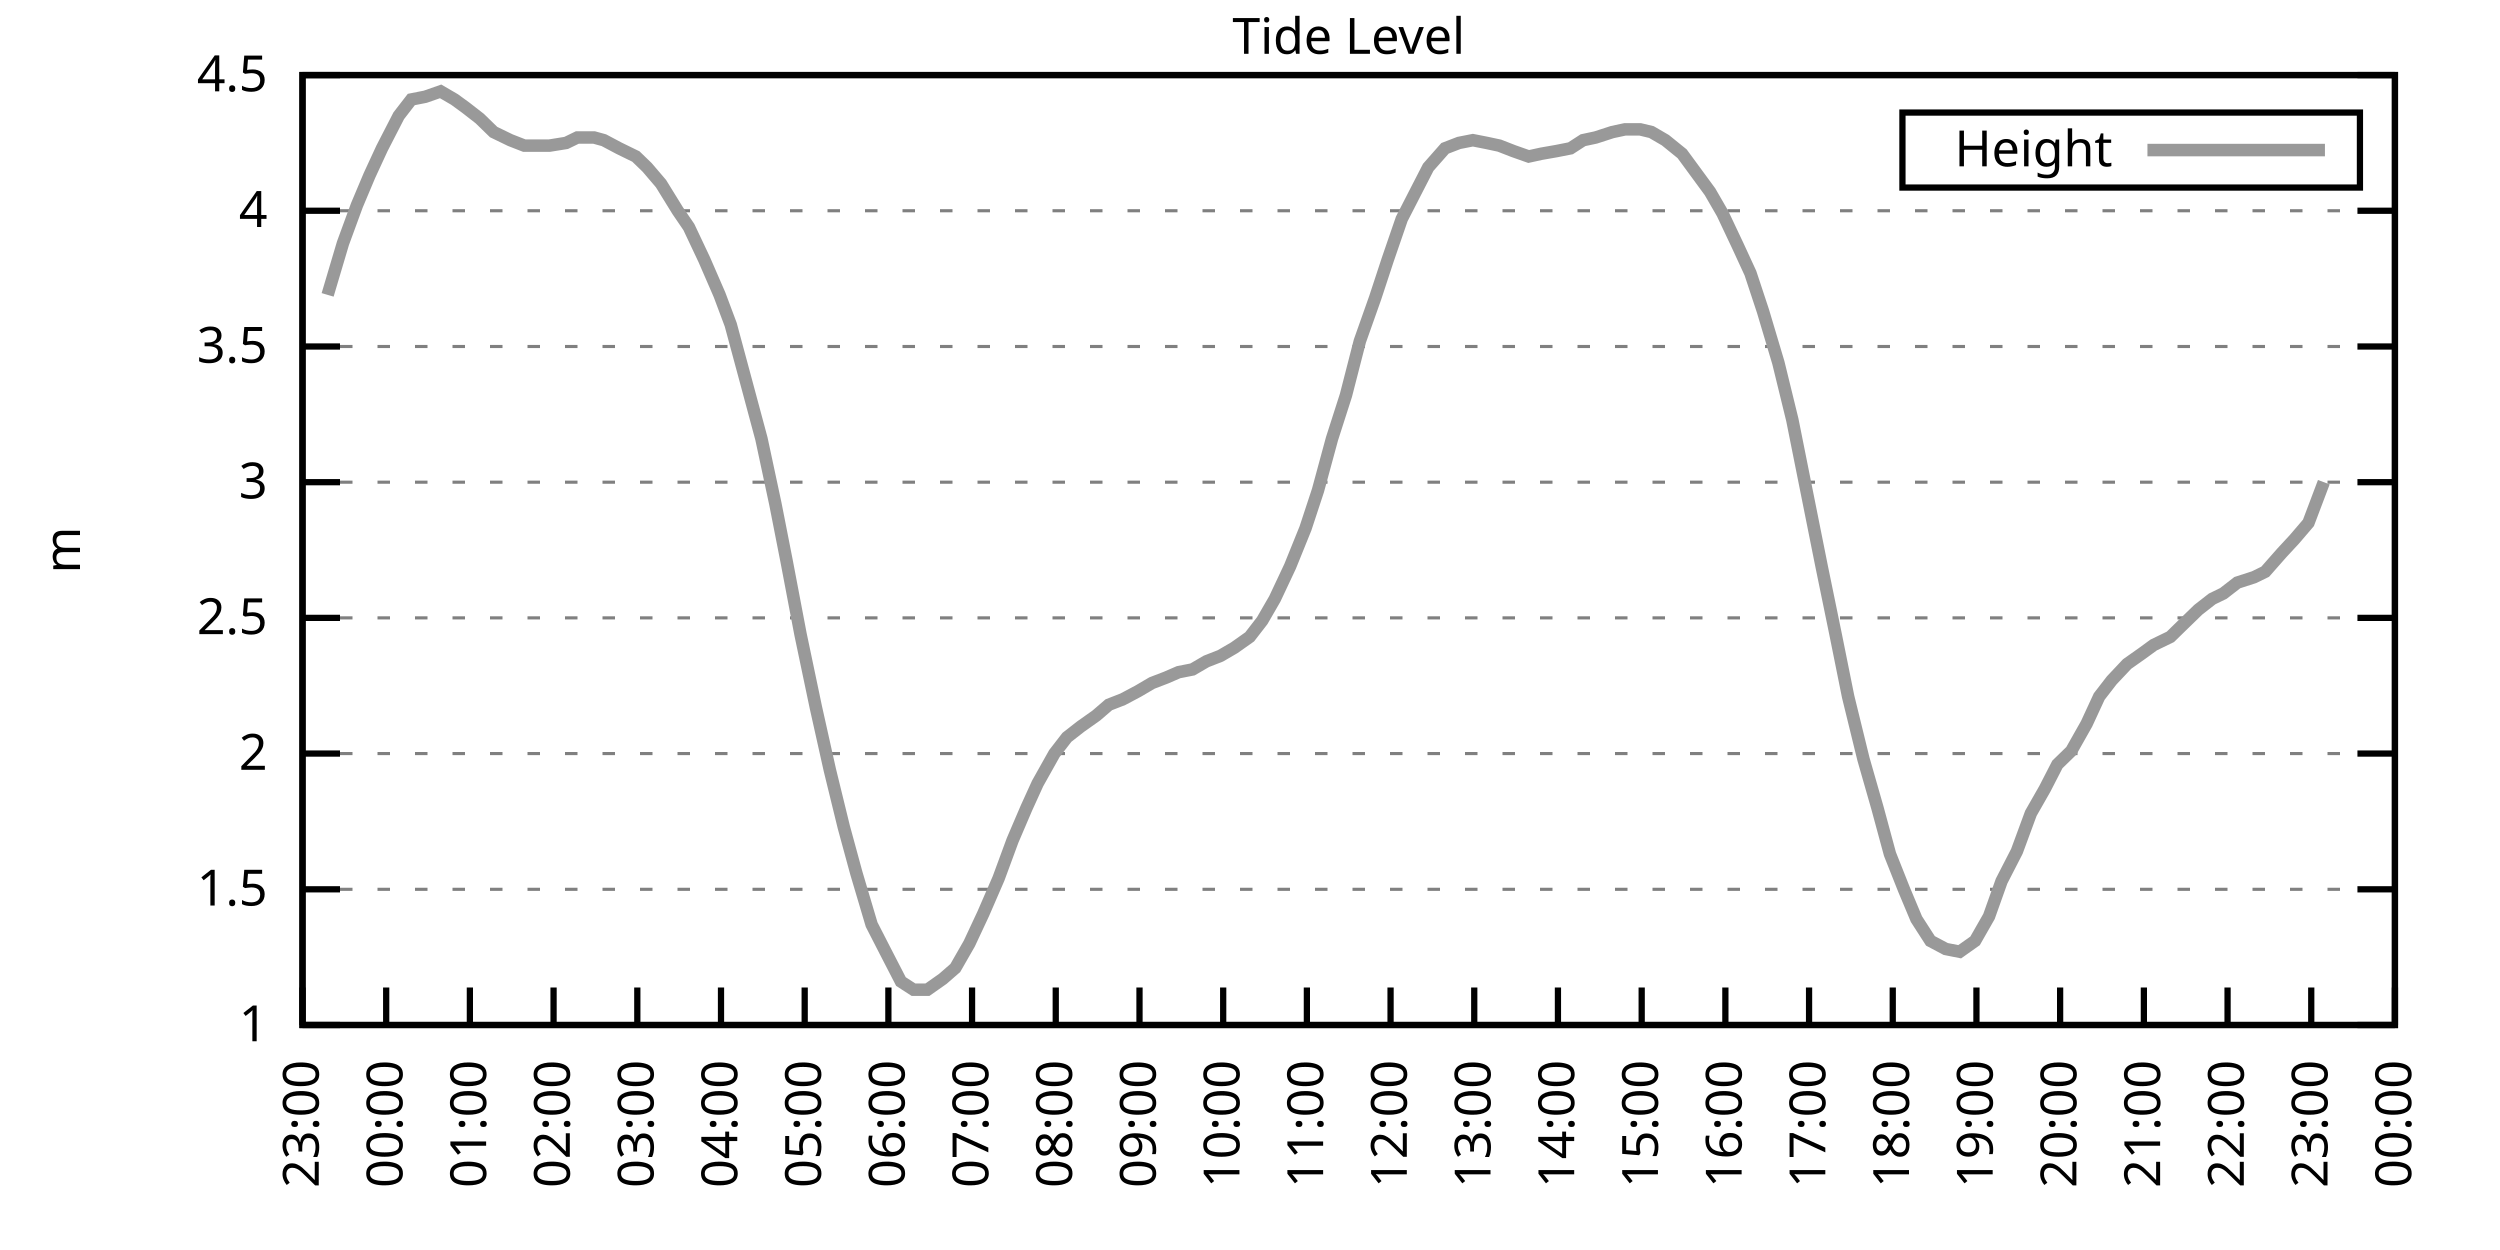
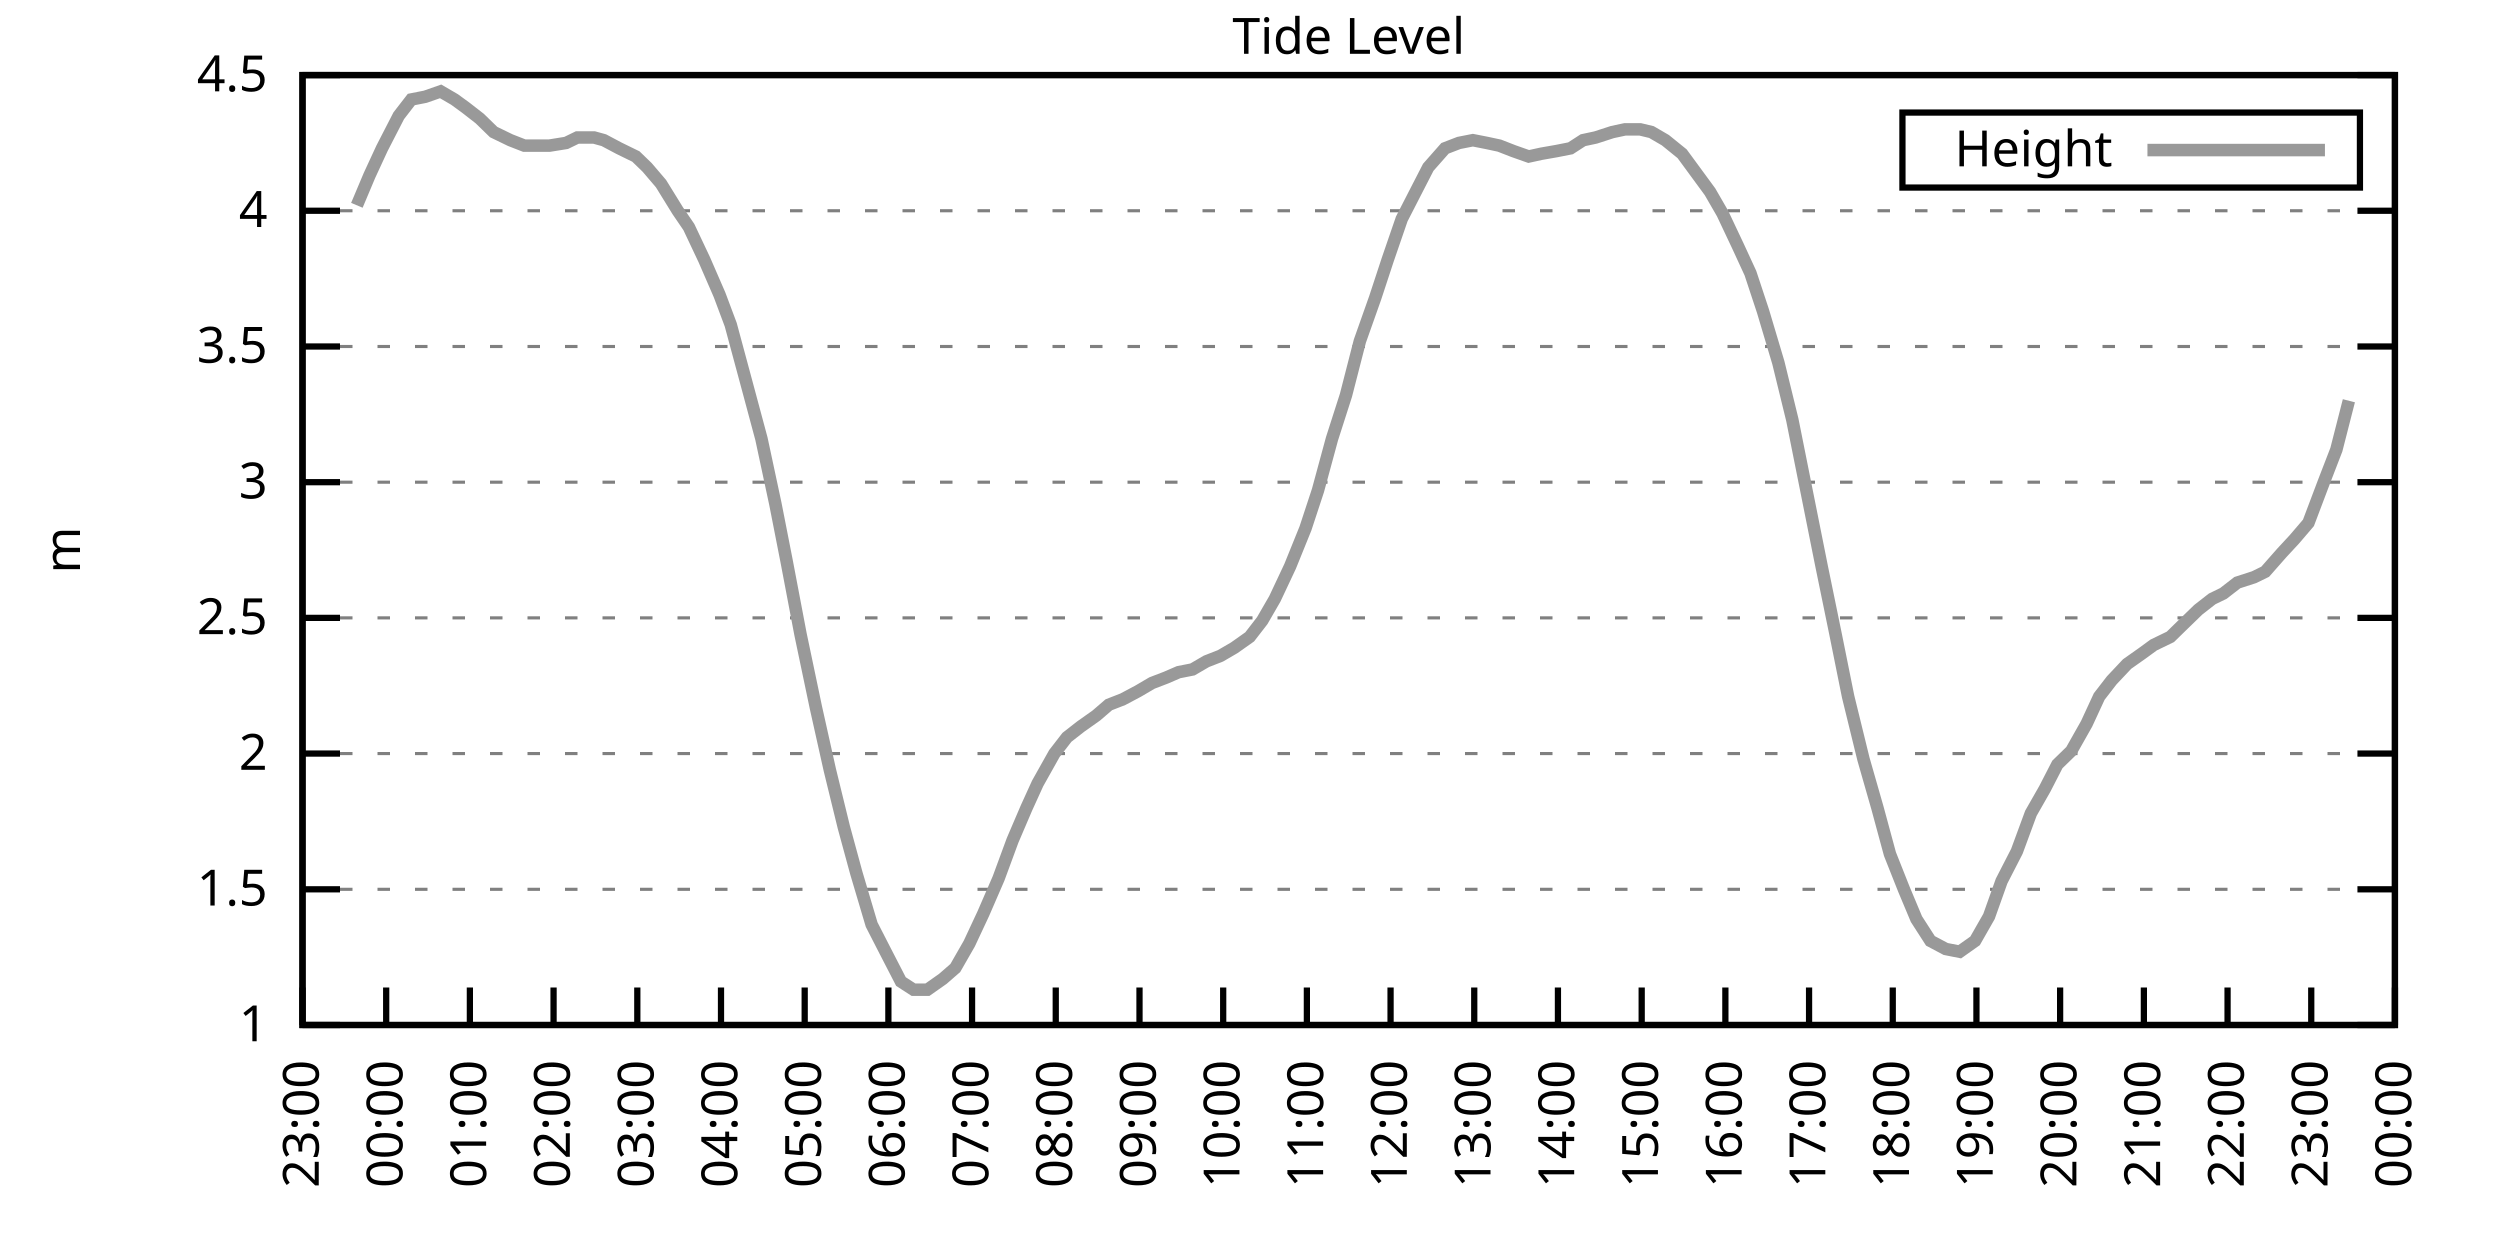
<svg xmlns="http://www.w3.org/2000/svg" xmlns:xlink="http://www.w3.org/1999/xlink" width="400" height="200" viewBox="0 0 400 200">
  <g id="gnuplot_canvas">
    <rect x="0" y="0" width="400" height="200" fill="none" />
    <defs>
      <circle id="gpDot" r="0.5" stroke-width="0.5" stroke="currentColor" />
      <path id="gpPt0" stroke-width="0.333" stroke="currentColor" d="M-1,0 h2 M0,-1 v2" />
      <path id="gpPt1" stroke-width="0.333" stroke="currentColor" d="M-1,-1 L1,1 M1,-1 L-1,1" />
      <path id="gpPt2" stroke-width="0.333" stroke="currentColor" d="M-1,0 L1,0 M0,-1 L0,1 M-1,-1 L1,1 M-1,1 L1,-1" />
      <rect id="gpPt3" stroke-width="0.333" stroke="currentColor" x="-1" y="-1" width="2" height="2" />
      <rect id="gpPt4" stroke-width="0.333" stroke="currentColor" fill="currentColor" x="-1" y="-1" width="2" height="2" />
      <circle id="gpPt5" stroke-width="0.333" stroke="currentColor" cx="0" cy="0" r="1" />
      <use xlink:href="#gpPt5" id="gpPt6" fill="currentColor" stroke="none" />
      <path id="gpPt7" stroke-width="0.333" stroke="currentColor" d="M0,-1.33 L-1.33,0.67 L1.33,0.67 z" />
      <use xlink:href="#gpPt7" id="gpPt8" fill="currentColor" stroke="none" />
      <use xlink:href="#gpPt7" id="gpPt9" stroke="currentColor" transform="rotate(180)" />
      <use xlink:href="#gpPt9" id="gpPt10" fill="currentColor" stroke="none" />
      <use xlink:href="#gpPt3" id="gpPt11" stroke="currentColor" transform="rotate(45)" />
      <use xlink:href="#gpPt11" id="gpPt12" fill="currentColor" stroke="none" />
      <path id="gpPt13" stroke-width="0.333" stroke="currentColor" d="M0,1.330 L1.265,0.411 L0.782,-1.067 L-0.782,-1.076 L-1.265,0.411 z" />
      <use xlink:href="#gpPt13" id="gpPt14" fill="currentColor" stroke="none" />
      <filter id="textbox" filterUnits="objectBoundingBox" x="0" y="0" height="1" width="1">
        <feFlood flood-color="white" flood-opacity="1" result="bgnd" />
        <feComposite in="SourceGraphic" in2="bgnd" operator="atop" />
      </filter>
      <filter id="greybox" filterUnits="objectBoundingBox" x="0" y="0" height="1" width="1">
        <feFlood flood-color="lightgrey" flood-opacity="1" result="grey" />
        <feComposite in="SourceGraphic" in2="grey" operator="atop" />
      </filter>
    </defs>
    <g fill="none" color="white" stroke="currentColor" stroke-width="1.00" stroke-linecap="butt" stroke-linejoin="miter">
</g>
    <g fill="none" color="black" stroke="currentColor" stroke-width="1.00" stroke-linecap="butt" stroke-linejoin="miter">
      <g stroke="none" shape-rendering="crispEdges">
        <polygon fill="rgb(255, 255, 255)" points="48.40,164.00 383.18,164.00 383.18,12.02 48.40,12.02 " />
      </g>
    </g>
    <g fill="none" color="black" stroke="currentColor" stroke-width="1.00" stroke-linecap="butt" stroke-linejoin="miter">
</g>
    <g fill="none" color="black" stroke="black" stroke-width="0.50" stroke-linecap="butt" stroke-linejoin="miter">
</g>
    <g fill="none" color="gray" stroke="currentColor" stroke-width="0.50" stroke-linecap="butt" stroke-linejoin="miter">
      <path stroke="gray" stroke-dasharray="2,4" class="gridline" d="M48.40,164.00 L383.19,164.00  " />
    </g>
    <g fill="none" color="gray" stroke="gray" stroke-width="1.00" stroke-linecap="butt" stroke-linejoin="miter">
</g>
    <g fill="none" color="black" stroke="currentColor" stroke-width="1.00" stroke-linecap="butt" stroke-linejoin="miter">
      <path stroke="black" d="M48.40,164.00 L54.40,164.00 M383.19,164.00 L377.19,164.00  " />
      <g transform="translate(42.80,166.60)" stroke="none" fill="black" font-family="Sans" font-size="8.00" text-anchor="end">
        <text>
          <tspan font-family="Sans"> 1</tspan>
        </text>
      </g>
    </g>
    <g fill="none" color="black" stroke="currentColor" stroke-width="1.00" stroke-linecap="butt" stroke-linejoin="miter">
</g>
    <g fill="none" color="black" stroke="black" stroke-width="0.50" stroke-linecap="butt" stroke-linejoin="miter">
</g>
    <g fill="none" color="gray" stroke="currentColor" stroke-width="0.50" stroke-linecap="butt" stroke-linejoin="miter">
      <path stroke="gray" stroke-dasharray="2,4" class="gridline" d="M48.40,142.29 L383.19,142.29  " />
    </g>
    <g fill="none" color="gray" stroke="gray" stroke-width="1.00" stroke-linecap="butt" stroke-linejoin="miter">
</g>
    <g fill="none" color="black" stroke="currentColor" stroke-width="1.00" stroke-linecap="butt" stroke-linejoin="miter">
      <path stroke="black" d="M48.40,142.29 L54.40,142.29 M383.19,142.29 L377.19,142.29  " />
      <g transform="translate(42.80,144.89)" stroke="none" fill="black" font-family="Sans" font-size="8.00" text-anchor="end">
        <text>
          <tspan font-family="Sans"> 1.5</tspan>
        </text>
      </g>
    </g>
    <g fill="none" color="black" stroke="currentColor" stroke-width="1.00" stroke-linecap="butt" stroke-linejoin="miter">
</g>
    <g fill="none" color="black" stroke="black" stroke-width="0.50" stroke-linecap="butt" stroke-linejoin="miter">
</g>
    <g fill="none" color="gray" stroke="currentColor" stroke-width="0.50" stroke-linecap="butt" stroke-linejoin="miter">
      <path stroke="gray" stroke-dasharray="2,4" class="gridline" d="M48.40,120.57 L383.19,120.57  " />
    </g>
    <g fill="none" color="gray" stroke="gray" stroke-width="1.00" stroke-linecap="butt" stroke-linejoin="miter">
</g>
    <g fill="none" color="black" stroke="currentColor" stroke-width="1.00" stroke-linecap="butt" stroke-linejoin="miter">
      <path stroke="black" d="M48.40,120.57 L54.40,120.57 M383.19,120.57 L377.19,120.57  " />
      <g transform="translate(42.80,123.17)" stroke="none" fill="black" font-family="Sans" font-size="8.00" text-anchor="end">
        <text>
          <tspan font-family="Sans"> 2</tspan>
        </text>
      </g>
    </g>
    <g fill="none" color="black" stroke="currentColor" stroke-width="1.00" stroke-linecap="butt" stroke-linejoin="miter">
</g>
    <g fill="none" color="black" stroke="black" stroke-width="0.50" stroke-linecap="butt" stroke-linejoin="miter">
</g>
    <g fill="none" color="gray" stroke="currentColor" stroke-width="0.50" stroke-linecap="butt" stroke-linejoin="miter">
      <path stroke="gray" stroke-dasharray="2,4" class="gridline" d="M48.40,98.86 L383.19,98.86  " />
    </g>
    <g fill="none" color="gray" stroke="gray" stroke-width="1.00" stroke-linecap="butt" stroke-linejoin="miter">
</g>
    <g fill="none" color="black" stroke="currentColor" stroke-width="1.00" stroke-linecap="butt" stroke-linejoin="miter">
      <path stroke="black" d="M48.40,98.86 L54.40,98.86 M383.19,98.86 L377.19,98.86  " />
      <g transform="translate(42.80,101.46)" stroke="none" fill="black" font-family="Sans" font-size="8.00" text-anchor="end">
        <text>
          <tspan font-family="Sans"> 2.5</tspan>
        </text>
      </g>
    </g>
    <g fill="none" color="black" stroke="currentColor" stroke-width="1.00" stroke-linecap="butt" stroke-linejoin="miter">
</g>
    <g fill="none" color="black" stroke="black" stroke-width="0.50" stroke-linecap="butt" stroke-linejoin="miter">
</g>
    <g fill="none" color="gray" stroke="currentColor" stroke-width="0.50" stroke-linecap="butt" stroke-linejoin="miter">
      <path stroke="gray" stroke-dasharray="2,4" class="gridline" d="M48.40,77.15 L383.19,77.15  " />
    </g>
    <g fill="none" color="gray" stroke="gray" stroke-width="1.00" stroke-linecap="butt" stroke-linejoin="miter">
</g>
    <g fill="none" color="black" stroke="currentColor" stroke-width="1.00" stroke-linecap="butt" stroke-linejoin="miter">
      <path stroke="black" d="M48.40,77.15 L54.40,77.15 M383.19,77.15 L377.19,77.15  " />
      <g transform="translate(42.80,79.75)" stroke="none" fill="black" font-family="Sans" font-size="8.00" text-anchor="end">
        <text>
          <tspan font-family="Sans"> 3</tspan>
        </text>
      </g>
    </g>
    <g fill="none" color="black" stroke="currentColor" stroke-width="1.00" stroke-linecap="butt" stroke-linejoin="miter">
</g>
    <g fill="none" color="black" stroke="black" stroke-width="0.50" stroke-linecap="butt" stroke-linejoin="miter">
</g>
    <g fill="none" color="gray" stroke="currentColor" stroke-width="0.50" stroke-linecap="butt" stroke-linejoin="miter">
      <path stroke="gray" stroke-dasharray="2,4" class="gridline" d="M48.40,55.44 L383.19,55.44  " />
    </g>
    <g fill="none" color="gray" stroke="gray" stroke-width="1.00" stroke-linecap="butt" stroke-linejoin="miter">
</g>
    <g fill="none" color="black" stroke="currentColor" stroke-width="1.00" stroke-linecap="butt" stroke-linejoin="miter">
      <path stroke="black" d="M48.40,55.44 L54.40,55.44 M383.19,55.44 L377.19,55.44  " />
      <g transform="translate(42.80,58.04)" stroke="none" fill="black" font-family="Sans" font-size="8.00" text-anchor="end">
        <text>
          <tspan font-family="Sans"> 3.5</tspan>
        </text>
      </g>
    </g>
    <g fill="none" color="black" stroke="currentColor" stroke-width="1.00" stroke-linecap="butt" stroke-linejoin="miter">
</g>
    <g fill="none" color="black" stroke="black" stroke-width="0.50" stroke-linecap="butt" stroke-linejoin="miter">
</g>
    <g fill="none" color="gray" stroke="currentColor" stroke-width="0.50" stroke-linecap="butt" stroke-linejoin="miter">
      <path stroke="gray" stroke-dasharray="2,4" class="gridline" d="M48.40,33.72 L383.19,33.72  " />
    </g>
    <g fill="none" color="gray" stroke="gray" stroke-width="1.00" stroke-linecap="butt" stroke-linejoin="miter">
</g>
    <g fill="none" color="black" stroke="currentColor" stroke-width="1.00" stroke-linecap="butt" stroke-linejoin="miter">
      <path stroke="black" d="M48.40,33.72 L54.40,33.72 M383.19,33.72 L377.19,33.72  " />
      <g transform="translate(42.80,36.32)" stroke="none" fill="black" font-family="Sans" font-size="8.00" text-anchor="end">
        <text>
          <tspan font-family="Sans"> 4</tspan>
        </text>
      </g>
    </g>
    <g fill="none" color="black" stroke="currentColor" stroke-width="1.00" stroke-linecap="butt" stroke-linejoin="miter">
</g>
    <g fill="none" color="black" stroke="black" stroke-width="0.50" stroke-linecap="butt" stroke-linejoin="miter">
</g>
    <g fill="none" color="gray" stroke="currentColor" stroke-width="0.50" stroke-linecap="butt" stroke-linejoin="miter">
      <path stroke="gray" stroke-dasharray="2,4" class="gridline" d="M48.40,12.01 L383.19,12.01  " />
    </g>
    <g fill="none" color="gray" stroke="gray" stroke-width="1.00" stroke-linecap="butt" stroke-linejoin="miter">
</g>
    <g fill="none" color="black" stroke="currentColor" stroke-width="1.00" stroke-linecap="butt" stroke-linejoin="miter">
      <path stroke="black" d="M48.40,12.01 L54.40,12.01 M383.19,12.01 L377.19,12.01  " />
      <g transform="translate(42.80,14.61)" stroke="none" fill="black" font-family="Sans" font-size="8.00" text-anchor="end">
        <text>
          <tspan font-family="Sans"> 4.5</tspan>
        </text>
      </g>
    </g>
    <g fill="none" color="black" stroke="currentColor" stroke-width="1.00" stroke-linecap="butt" stroke-linejoin="miter">
      <path stroke="black" d="M48.40,164.00 L48.40,158.00  " />
      <g transform="translate(51.00,169.60) rotate(270.00)" stroke="none" fill="black" font-family="Sans" font-size="8.00" text-anchor="end">
        <text>
          <tspan font-family="Sans">23:00</tspan>
        </text>
      </g>
    </g>
    <g fill="none" color="black" stroke="currentColor" stroke-width="1.00" stroke-linecap="butt" stroke-linejoin="miter">
      <path stroke="black" d="M61.79,164.00 L61.79,158.00  " />
      <g transform="translate(64.39,169.60) rotate(270.00)" stroke="none" fill="black" font-family="Sans" font-size="8.00" text-anchor="end">
        <text>
          <tspan font-family="Sans">00:00</tspan>
        </text>
      </g>
    </g>
    <g fill="none" color="black" stroke="currentColor" stroke-width="1.00" stroke-linecap="butt" stroke-linejoin="miter">
      <path stroke="black" d="M75.18,164.00 L75.18,158.00  " />
      <g transform="translate(77.78,169.60) rotate(270.00)" stroke="none" fill="black" font-family="Sans" font-size="8.00" text-anchor="end">
        <text>
          <tspan font-family="Sans">01:00</tspan>
        </text>
      </g>
    </g>
    <g fill="none" color="black" stroke="currentColor" stroke-width="1.00" stroke-linecap="butt" stroke-linejoin="miter">
      <path stroke="black" d="M88.57,164.00 L88.57,158.00  " />
      <g transform="translate(91.17,169.60) rotate(270.00)" stroke="none" fill="black" font-family="Sans" font-size="8.00" text-anchor="end">
        <text>
          <tspan font-family="Sans">02:00</tspan>
        </text>
      </g>
    </g>
    <g fill="none" color="black" stroke="currentColor" stroke-width="1.00" stroke-linecap="butt" stroke-linejoin="miter">
      <path stroke="black" d="M101.97,164.00 L101.97,158.00  " />
      <g transform="translate(104.57,169.60) rotate(270.00)" stroke="none" fill="black" font-family="Sans" font-size="8.00" text-anchor="end">
        <text>
          <tspan font-family="Sans">03:00</tspan>
        </text>
      </g>
    </g>
    <g fill="none" color="black" stroke="currentColor" stroke-width="1.00" stroke-linecap="butt" stroke-linejoin="miter">
      <path stroke="black" d="M115.36,164.00 L115.36,158.00  " />
      <g transform="translate(117.96,169.60) rotate(270.00)" stroke="none" fill="black" font-family="Sans" font-size="8.00" text-anchor="end">
        <text>
          <tspan font-family="Sans">04:00</tspan>
        </text>
      </g>
    </g>
    <g fill="none" color="black" stroke="currentColor" stroke-width="1.00" stroke-linecap="butt" stroke-linejoin="miter">
      <path stroke="black" d="M128.75,164.00 L128.75,158.00  " />
      <g transform="translate(131.35,169.60) rotate(270.00)" stroke="none" fill="black" font-family="Sans" font-size="8.00" text-anchor="end">
        <text>
          <tspan font-family="Sans">05:00</tspan>
        </text>
      </g>
    </g>
    <g fill="none" color="black" stroke="currentColor" stroke-width="1.00" stroke-linecap="butt" stroke-linejoin="miter">
      <path stroke="black" d="M142.14,164.00 L142.14,158.00  " />
      <g transform="translate(144.74,169.60) rotate(270.00)" stroke="none" fill="black" font-family="Sans" font-size="8.00" text-anchor="end">
        <text>
          <tspan font-family="Sans">06:00</tspan>
        </text>
      </g>
    </g>
    <g fill="none" color="black" stroke="currentColor" stroke-width="1.00" stroke-linecap="butt" stroke-linejoin="miter">
      <path stroke="black" d="M155.53,164.00 L155.53,158.00  " />
      <g transform="translate(158.13,169.60) rotate(270.00)" stroke="none" fill="black" font-family="Sans" font-size="8.00" text-anchor="end">
        <text>
          <tspan font-family="Sans">07:00</tspan>
        </text>
      </g>
    </g>
    <g fill="none" color="black" stroke="currentColor" stroke-width="1.00" stroke-linecap="butt" stroke-linejoin="miter">
      <path stroke="black" d="M168.92,164.00 L168.92,158.00  " />
      <g transform="translate(171.52,169.60) rotate(270.00)" stroke="none" fill="black" font-family="Sans" font-size="8.00" text-anchor="end">
        <text>
          <tspan font-family="Sans">08:00</tspan>
        </text>
      </g>
    </g>
    <g fill="none" color="black" stroke="currentColor" stroke-width="1.00" stroke-linecap="butt" stroke-linejoin="miter">
      <path stroke="black" d="M182.32,164.00 L182.32,158.00  " />
      <g transform="translate(184.92,169.60) rotate(270.00)" stroke="none" fill="black" font-family="Sans" font-size="8.00" text-anchor="end">
        <text>
          <tspan font-family="Sans">09:00</tspan>
        </text>
      </g>
    </g>
    <g fill="none" color="black" stroke="currentColor" stroke-width="1.00" stroke-linecap="butt" stroke-linejoin="miter">
      <path stroke="black" d="M195.71,164.00 L195.71,158.00  " />
      <g transform="translate(198.31,169.60) rotate(270.00)" stroke="none" fill="black" font-family="Sans" font-size="8.00" text-anchor="end">
        <text>
          <tspan font-family="Sans">10:00</tspan>
        </text>
      </g>
    </g>
    <g fill="none" color="black" stroke="currentColor" stroke-width="1.00" stroke-linecap="butt" stroke-linejoin="miter">
      <path stroke="black" d="M209.10,164.00 L209.10,158.00  " />
      <g transform="translate(211.70,169.60) rotate(270.00)" stroke="none" fill="black" font-family="Sans" font-size="8.00" text-anchor="end">
        <text>
          <tspan font-family="Sans">11:00</tspan>
        </text>
      </g>
    </g>
    <g fill="none" color="black" stroke="currentColor" stroke-width="1.00" stroke-linecap="butt" stroke-linejoin="miter">
      <path stroke="black" d="M222.49,164.00 L222.49,158.00  " />
      <g transform="translate(225.09,169.60) rotate(270.00)" stroke="none" fill="black" font-family="Sans" font-size="8.00" text-anchor="end">
        <text>
          <tspan font-family="Sans">12:00</tspan>
        </text>
      </g>
    </g>
    <g fill="none" color="black" stroke="currentColor" stroke-width="1.00" stroke-linecap="butt" stroke-linejoin="miter">
      <path stroke="black" d="M235.88,164.00 L235.88,158.00  " />
      <g transform="translate(238.48,169.60) rotate(270.00)" stroke="none" fill="black" font-family="Sans" font-size="8.00" text-anchor="end">
        <text>
          <tspan font-family="Sans">13:00</tspan>
        </text>
      </g>
    </g>
    <g fill="none" color="black" stroke="currentColor" stroke-width="1.00" stroke-linecap="butt" stroke-linejoin="miter">
      <path stroke="black" d="M249.27,164.00 L249.27,158.00  " />
      <g transform="translate(251.87,169.60) rotate(270.00)" stroke="none" fill="black" font-family="Sans" font-size="8.00" text-anchor="end">
        <text>
          <tspan font-family="Sans">14:00</tspan>
        </text>
      </g>
    </g>
    <g fill="none" color="black" stroke="currentColor" stroke-width="1.00" stroke-linecap="butt" stroke-linejoin="miter">
      <path stroke="black" d="M262.67,164.00 L262.67,158.00  " />
      <g transform="translate(265.27,169.60) rotate(270.00)" stroke="none" fill="black" font-family="Sans" font-size="8.00" text-anchor="end">
        <text>
          <tspan font-family="Sans">15:00</tspan>
        </text>
      </g>
    </g>
    <g fill="none" color="black" stroke="currentColor" stroke-width="1.00" stroke-linecap="butt" stroke-linejoin="miter">
      <path stroke="black" d="M276.06,164.00 L276.06,158.00  " />
      <g transform="translate(278.66,169.60) rotate(270.00)" stroke="none" fill="black" font-family="Sans" font-size="8.00" text-anchor="end">
        <text>
          <tspan font-family="Sans">16:00</tspan>
        </text>
      </g>
    </g>
    <g fill="none" color="black" stroke="currentColor" stroke-width="1.00" stroke-linecap="butt" stroke-linejoin="miter">
      <path stroke="black" d="M289.45,164.00 L289.45,158.00  " />
      <g transform="translate(292.05,169.60) rotate(270.00)" stroke="none" fill="black" font-family="Sans" font-size="8.00" text-anchor="end">
        <text>
          <tspan font-family="Sans">17:00</tspan>
        </text>
      </g>
    </g>
    <g fill="none" color="black" stroke="currentColor" stroke-width="1.00" stroke-linecap="butt" stroke-linejoin="miter">
      <path stroke="black" d="M302.84,164.00 L302.84,158.00  " />
      <g transform="translate(305.44,169.60) rotate(270.00)" stroke="none" fill="black" font-family="Sans" font-size="8.00" text-anchor="end">
        <text>
          <tspan font-family="Sans">18:00</tspan>
        </text>
      </g>
    </g>
    <g fill="none" color="black" stroke="currentColor" stroke-width="1.00" stroke-linecap="butt" stroke-linejoin="miter">
      <path stroke="black" d="M316.23,164.00 L316.23,158.00  " />
      <g transform="translate(318.83,169.60) rotate(270.00)" stroke="none" fill="black" font-family="Sans" font-size="8.00" text-anchor="end">
        <text>
          <tspan font-family="Sans">19:00</tspan>
        </text>
      </g>
    </g>
    <g fill="none" color="black" stroke="currentColor" stroke-width="1.00" stroke-linecap="butt" stroke-linejoin="miter">
      <path stroke="black" d="M329.62,164.00 L329.62,158.00  " />
      <g transform="translate(332.22,169.60) rotate(270.00)" stroke="none" fill="black" font-family="Sans" font-size="8.00" text-anchor="end">
        <text>
          <tspan font-family="Sans">20:00</tspan>
        </text>
      </g>
    </g>
    <g fill="none" color="black" stroke="currentColor" stroke-width="1.00" stroke-linecap="butt" stroke-linejoin="miter">
      <path stroke="black" d="M343.02,164.00 L343.02,158.00  " />
      <g transform="translate(345.62,169.60) rotate(270.00)" stroke="none" fill="black" font-family="Sans" font-size="8.00" text-anchor="end">
        <text>
          <tspan font-family="Sans">21:00</tspan>
        </text>
      </g>
    </g>
    <g fill="none" color="black" stroke="currentColor" stroke-width="1.00" stroke-linecap="butt" stroke-linejoin="miter">
      <path stroke="black" d="M356.41,164.00 L356.41,158.00  " />
      <g transform="translate(359.01,169.60) rotate(270.00)" stroke="none" fill="black" font-family="Sans" font-size="8.00" text-anchor="end">
        <text>
          <tspan font-family="Sans">22:00</tspan>
        </text>
      </g>
    </g>
    <g fill="none" color="black" stroke="currentColor" stroke-width="1.00" stroke-linecap="butt" stroke-linejoin="miter">
      <path stroke="black" d="M369.80,164.00 L369.80,158.00  " />
      <g transform="translate(372.40,169.60) rotate(270.00)" stroke="none" fill="black" font-family="Sans" font-size="8.00" text-anchor="end">
        <text>
          <tspan font-family="Sans">23:00</tspan>
        </text>
      </g>
    </g>
    <g fill="none" color="black" stroke="currentColor" stroke-width="1.00" stroke-linecap="butt" stroke-linejoin="miter">
      <path stroke="black" d="M383.19,164.00 L383.19,158.00  " />
      <g transform="translate(385.79,169.60) rotate(270.00)" stroke="none" fill="black" font-family="Sans" font-size="8.00" text-anchor="end">
        <text>
          <tspan font-family="Sans">00:00</tspan>
        </text>
      </g>
    </g>
    <g fill="none" color="black" stroke="currentColor" stroke-width="1.00" stroke-linecap="butt" stroke-linejoin="miter">
</g>
    <g fill="none" color="black" stroke="currentColor" stroke-width="1.00" stroke-linecap="butt" stroke-linejoin="miter">
      <path stroke="black" d="M48.40,12.01 L48.40,164.00 L383.19,164.00 L383.19,12.01 L48.40,12.01 Z  " />
    </g>
    <g fill="none" color="black" stroke="currentColor" stroke-width="1.00" stroke-linecap="butt" stroke-linejoin="miter">
</g>
    <g fill="none" color="black" stroke="currentColor" stroke-width="1.00" stroke-linecap="butt" stroke-linejoin="miter">
      <path stroke="black" d="M304.39,30.01 L304.39,18.01 L377.59,18.01 L377.59,30.01 L304.39,30.01 Z  " />
    </g>
    <g id="Tide_level_plot_1">
      <g fill="none" color="white" stroke="black" stroke-width="2.00" stroke-linecap="butt" stroke-linejoin="miter">
</g>
      <g fill="none" color="black" stroke="currentColor" stroke-width="2.00" stroke-linecap="butt" stroke-linejoin="miter">
        <g transform="translate(337.99,26.61)" stroke="none" fill="black" font-family="Sans" font-size="8.00" text-anchor="end">
          <text>
            <tspan font-family="Sans">Height</tspan>
          </text>
        </g>
      </g>
      <g fill="none" color="black" stroke="currentColor" stroke-width="2.00" stroke-linecap="butt" stroke-linejoin="miter">
-         <path stroke="rgb(153, 153, 153)" d="M343.59,24.01 L371.99,24.01 M52.42,47.18 L54.87,38.93 L57.10,32.85 L59.11,28.08 L61.12,23.73 L63.80,18.52   L65.81,15.92 L68.04,15.48 L70.50,14.62 L72.73,15.92 L74.51,17.22 L76.75,18.96 L78.98,21.13 L81.66,22.43   L83.89,23.30 L86.12,23.30 L87.91,23.30 L90.58,22.87 L92.37,22.00 L95.05,22.00 L96.61,22.43 L99.06,23.73   L101.74,25.04 L103.53,26.77 L105.76,29.38 L108.44,33.72 L110.22,36.33 L112.68,41.54 L115.13,47.18 L116.92,51.96   L119.38,61.08 L121.83,70.20 L124.06,80.62 L125.85,89.74 L128.08,101.47 L130.54,113.19 L132.77,123.18 L135.00,132.30   L137.01,139.68 L139.46,147.93 L141.69,152.28 L144.15,157.05 L146.16,158.35 L148.39,158.35 L150.85,156.62 L152.85,154.88   L155.09,150.97 L157.32,146.20 L159.77,140.55 L162.01,134.47 L164.24,129.26 L166.02,125.35 L168.70,120.57 L170.71,117.97   L172.94,116.23 L175.40,114.49 L177.41,112.76 L179.64,111.89 L182.09,110.59 L184.32,109.28 L186.56,108.42 L188.57,107.55   L190.80,107.11 L193.03,105.81 L195.26,104.94 L197.49,103.64 L199.95,101.90 L201.96,99.30 L203.97,95.82 L206.42,90.61   L208.88,84.53 L210.88,78.45 L213.12,70.20 L215.35,63.25 L217.58,54.57 L220.04,47.62 L222.04,41.54 L224.28,35.03   L226.51,30.68 L228.52,26.77 L231.20,23.73 L233.43,22.87 L235.66,22.43 L237.89,22.87 L239.90,23.30 L242.13,24.17   L244.59,25.04 L246.60,24.60 L249.05,24.17 L251.28,23.73 L253.29,22.43 L255.30,22.00 L257.98,21.13 L259.99,20.70   L262.44,20.70 L264.23,21.13 L266.46,22.43 L269.14,24.60 L271.37,27.64 L273.60,30.68 L275.61,34.16 L278.07,39.37   L280.07,43.71 L282.08,49.79 L284.54,58.04 L286.77,67.16 L291.46,90.61 L293.69,101.47 L295.70,111.45 L298.15,121.44   L300.39,129.26 L302.39,136.64 L304.63,142.29 L306.63,147.06 L308.87,150.54 L311.32,151.84 L313.55,152.28 L316.01,150.54   L318.24,146.63 L320.25,140.98 L322.70,136.21 L324.94,130.13 L327.17,126.22 L329.18,122.31 L331.41,120.14 L333.86,115.80   L335.87,111.45 L337.88,108.85 L340.34,106.24 L342.79,104.51 L344.58,103.20 L347.26,101.90 L349.04,100.16 L351.72,97.56   L353.95,95.82 L355.74,94.95 L357.97,93.22 L360.65,92.35 L362.43,91.48 L365.11,88.44 L367.12,86.27 L369.35,83.66   L371.81,77.15  " />
+         <path stroke="rgb(153, 153, 153)" d="M343.59,24.01 L371.99,24.01 M57.10,32.85 L59.11,28.08 L61.12,23.73 L63.80,18.52 L65.81,15.92 L68.04,15.48   L70.50,14.62 L72.73,15.92 L74.51,17.22 L76.75,18.96 L78.98,21.13 L81.66,22.43 L83.89,23.30 L86.12,23.30   L87.91,23.30 L90.58,22.87 L92.37,22.00 L95.05,22.00 L96.61,22.43 L99.06,23.73 L101.74,25.04 L103.53,26.77   L105.76,29.38 L108.44,33.72 L110.22,36.33 L112.68,41.54 L115.13,47.18 L116.92,51.96 L119.38,61.08 L121.83,70.20   L124.06,80.62 L125.85,89.74 L128.08,101.47 L130.54,113.19 L132.77,123.18 L135.00,132.30 L137.01,139.68 L139.46,147.93   L141.69,152.28 L144.15,157.05 L146.16,158.35 L148.39,158.35 L150.85,156.62 L152.85,154.88 L155.09,150.97 L157.32,146.20   L159.77,140.55 L162.01,134.47 L164.24,129.26 L166.02,125.35 L168.70,120.57 L170.71,117.97 L172.94,116.23 L175.40,114.49   L177.41,112.76 L179.64,111.89 L182.09,110.59 L184.32,109.28 L186.56,108.42 L188.57,107.55 L190.80,107.11 L193.03,105.81   L195.26,104.94 L197.49,103.64 L199.95,101.90 L201.96,99.30 L203.97,95.82 L206.42,90.61 L208.88,84.53 L210.88,78.45   L213.12,70.20 L215.35,63.25 L217.58,54.57 L220.04,47.62 L222.04,41.54 L224.28,35.03 L226.51,30.68 L228.52,26.77   L231.20,23.73 L233.43,22.87 L235.66,22.43 L237.89,22.87 L239.90,23.30 L242.13,24.17 L244.59,25.04 L246.60,24.60   L249.05,24.17 L251.28,23.73 L253.29,22.43 L255.30,22.00 L257.98,21.13 L259.99,20.70 L262.44,20.70 L264.23,21.13   L266.46,22.43 L269.14,24.60 L271.37,27.64 L273.60,30.68 L275.61,34.16 L278.07,39.37 L280.07,43.71 L282.08,49.79   L284.54,58.04 L286.77,67.16 L291.46,90.61 L293.69,101.47 L295.70,111.45 L298.15,121.44 L300.39,129.26 L302.39,136.64   L304.63,142.29 L306.63,147.06 L308.87,150.54 L311.32,151.84 L313.55,152.28 L316.01,150.54 L318.24,146.63 L320.25,140.98   L322.70,136.21 L324.94,130.13 L327.17,126.22 L329.18,122.31 L331.41,120.14 L333.86,115.80 L335.87,111.45 L337.88,108.85   L340.34,106.24 L342.79,104.51 L344.58,103.20 L347.26,101.90 L349.04,100.16 L351.72,97.56 L353.95,95.82 L355.74,94.95   L357.97,93.22 L360.65,92.35 L362.43,91.48 L365.11,88.44 L367.12,86.27 L369.35,83.66 L371.81,77.15 L373.82,71.94   L375.82,64.12  " />
      </g>
    </g>
    <g fill="none" color="black" stroke="currentColor" stroke-width="2.00" stroke-linecap="butt" stroke-linejoin="miter">
</g>
    <g fill="none" color="black" stroke="black" stroke-width="1.00" stroke-linecap="butt" stroke-linejoin="miter">
</g>
    <g fill="none" color="black" stroke="currentColor" stroke-width="1.00" stroke-linecap="butt" stroke-linejoin="miter">
      <path stroke="black" d="M48.40,12.01 L48.40,164.00 L383.19,164.00 L383.19,12.01 L48.40,12.01 Z  " />
      <g transform="translate(12.80,88.01) rotate(270.00)" stroke="none" fill="black" font-family="Sans" font-size="8.00" text-anchor="middle">
        <text>
          <tspan font-family="Sans">m</tspan>
        </text>
      </g>
    </g>
    <g fill="none" color="black" stroke="currentColor" stroke-width="1.00" stroke-linecap="butt" stroke-linejoin="miter">
</g>
    <g fill="none" color="black" stroke="currentColor" stroke-width="1.00" stroke-linecap="butt" stroke-linejoin="miter">
      <g transform="translate(215.79,8.61)" stroke="none" fill="black" font-family="Sans" font-size="8.00" text-anchor="middle">
        <text>
          <tspan font-family="Sans">Tide Level</tspan>
        </text>
      </g>
    </g>
    <g fill="none" color="black" stroke="currentColor" stroke-width="1.00" stroke-linecap="butt" stroke-linejoin="miter">
</g>
  </g>
</svg>
